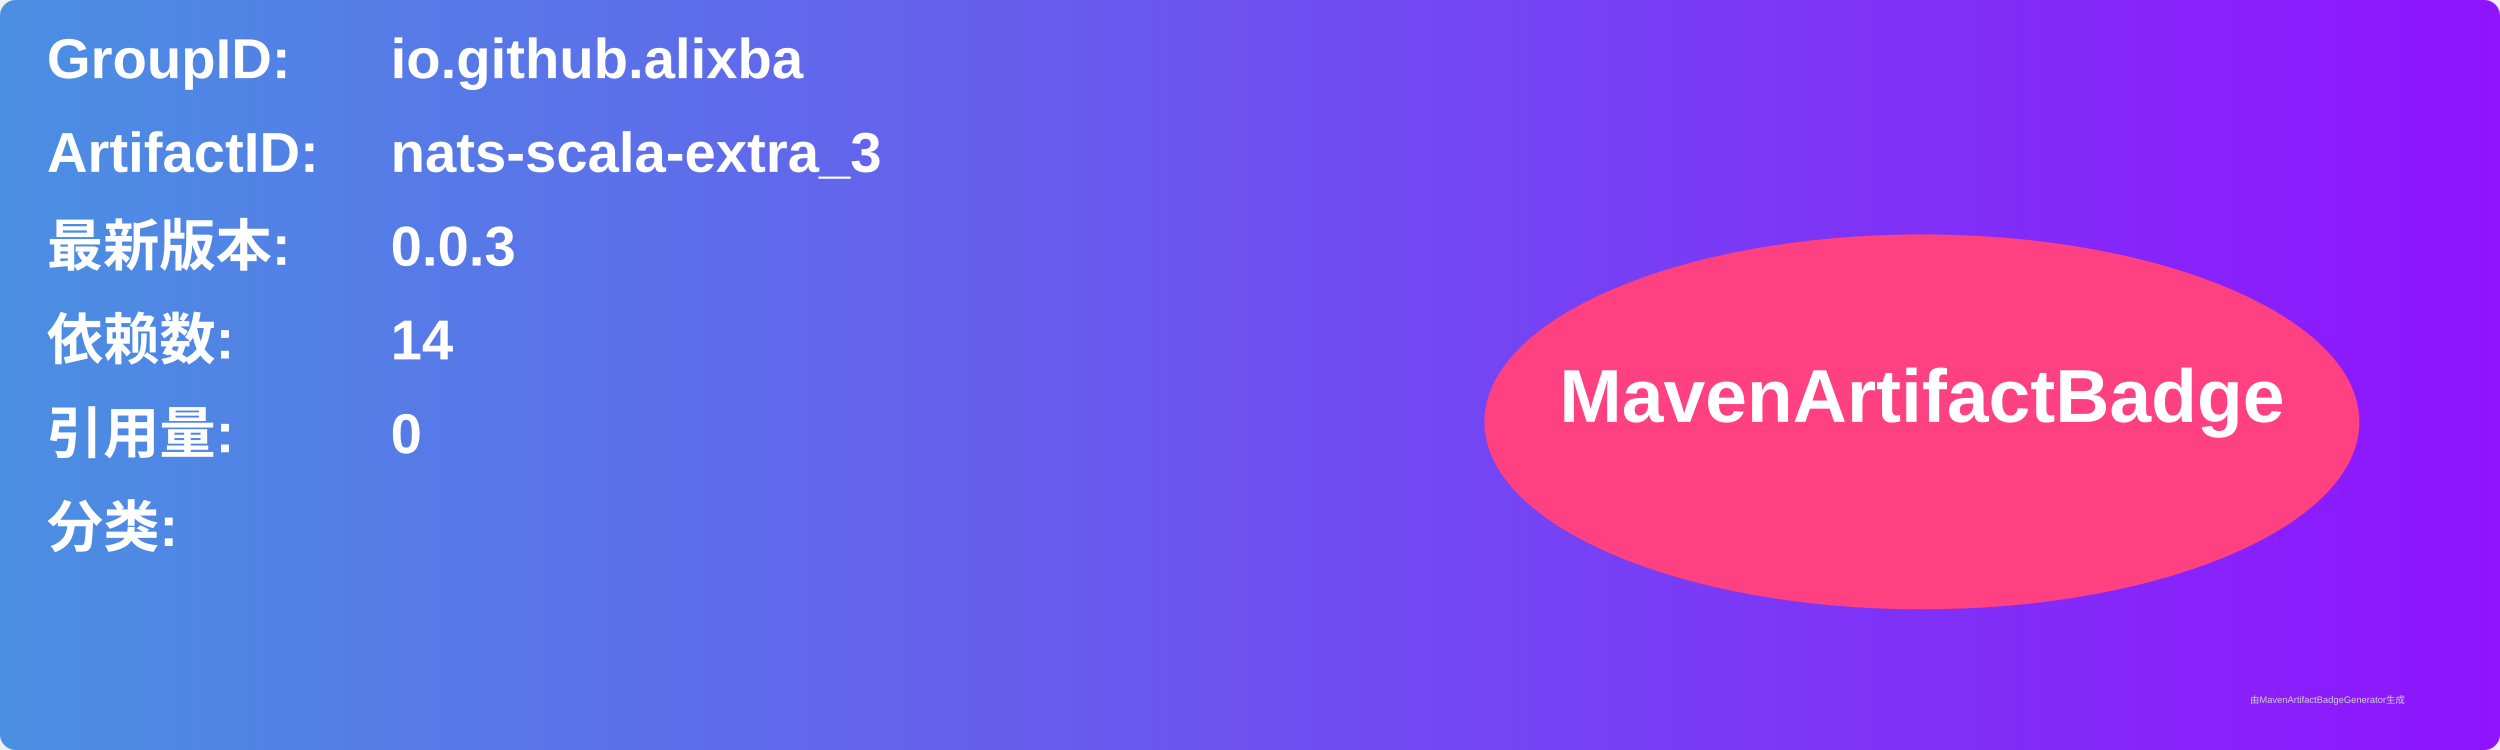
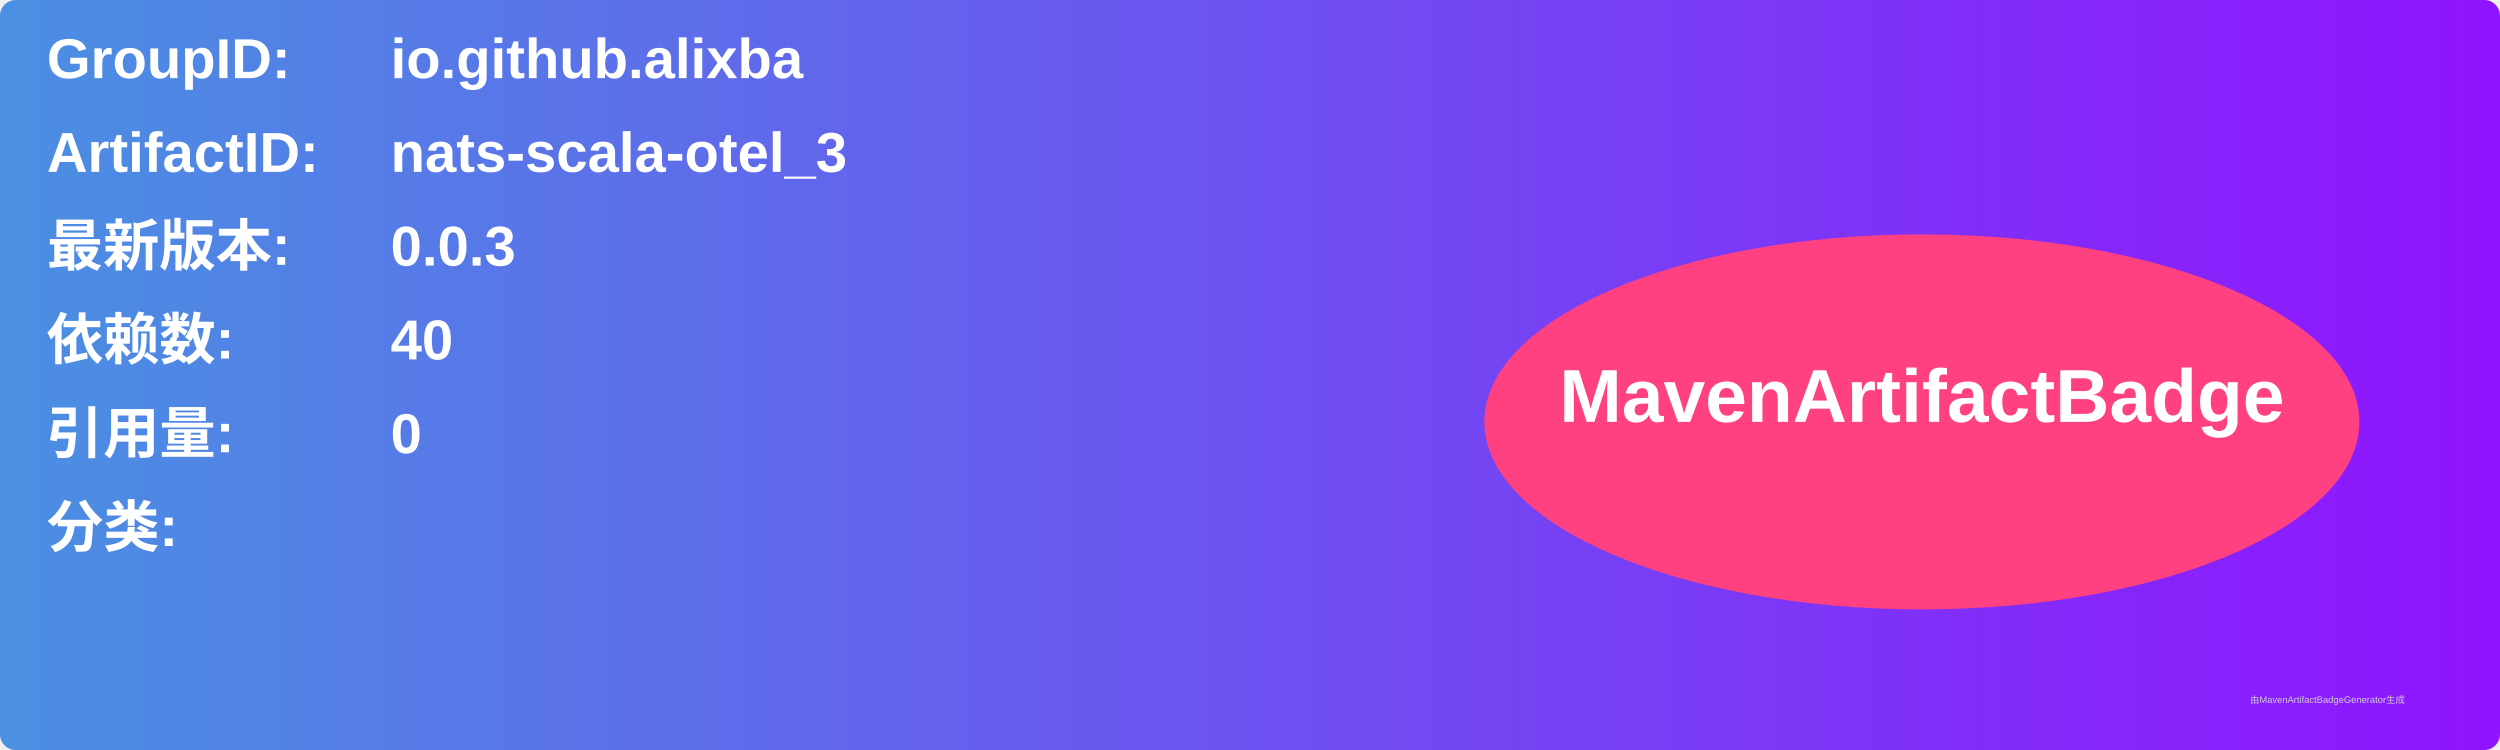
<svg xmlns="http://www.w3.org/2000/svg" width="800" height="240" viewBox="0 0 800 240">
  <linearGradient id="grad" x1="0%" y1="0%" x2="100%" y2="0%">
    <stop offset="0%" stop-color="#4a90e2" />
    <stop offset="100%" stop-color="#9013fe" />
  </linearGradient>
  <rect width="100%" height="100%" rx="5" ry="5" fill="url(#grad)" />
  <g transform="translate(15, 15)">
    <text x="0" y="10" font-family="Arial" font-size="18" fill="white" font-weight="bold" width="260">GroupID:</text>
    <text x="110" y="10" font-family="Arial" font-size="18" fill="white" font-weight="bold" width="460">io.github.alixba</text>
    <text x="0" y="40" font-family="Arial" font-size="18" fill="white" font-weight="bold" width="260">ArtifactID:</text>
-     <text x="110" y="40" font-family="Arial" font-size="18" fill="white" font-weight="bold" width="460">nats-scala-extra_3</text>
+     <text x="110" y="40" font-family="Arial" font-size="18" fill="white" font-weight="bold" width="460">nats-scala-otel_3</text>
    <text x="0" y="70" font-family="Arial" font-size="18" fill="white" font-weight="bold">最新版本:</text>
    <text x="110" y="70" font-family="Arial" font-size="18" fill="white" font-weight="bold">
      <tspan font-weight="bold">0.0.3</tspan>
    </text>
    <text x="0" y="100" font-family="Arial" font-size="18" fill="white" font-weight="bold">依赖数: </text>
    <text x="110" y="100" font-family="Arial" font-size="18" fill="white">
-       <tspan font-weight="bold">14</tspan>
+       <tspan font-weight="bold">40</tspan>
    </text>
    <text x="0" y="130" font-family="Arial" font-size="18" fill="white" font-weight="bold">引用量: </text>
    <text x="110" y="130" font-family="Arial" font-size="18" fill="white">
      <tspan font-weight="bold">0</tspan>
    </text>
    <text x="0" y="160" font-family="Arial" font-size="18" fill="white" font-weight="bold">分类:</text>
    <text x="10" y="190" font-family="Arial" font-size="10" fill="white">
      <tspan font-weight="bold" />
    </text>
    <ellipse cx="600" cy="120" rx="140" ry="60" fill="#ff4081" />
    <text x="600" y="120" text-anchor="middle" font-family="Arial" font-size="24" fill="white" font-weight="bold">MavenArtifactBadge</text>
  </g>
  <text x="720" y="225" font-family="Arial" font-size="3" fill="#d0d0d0">由MavenArtifactBadgeGenerator生成</text>
</svg>
